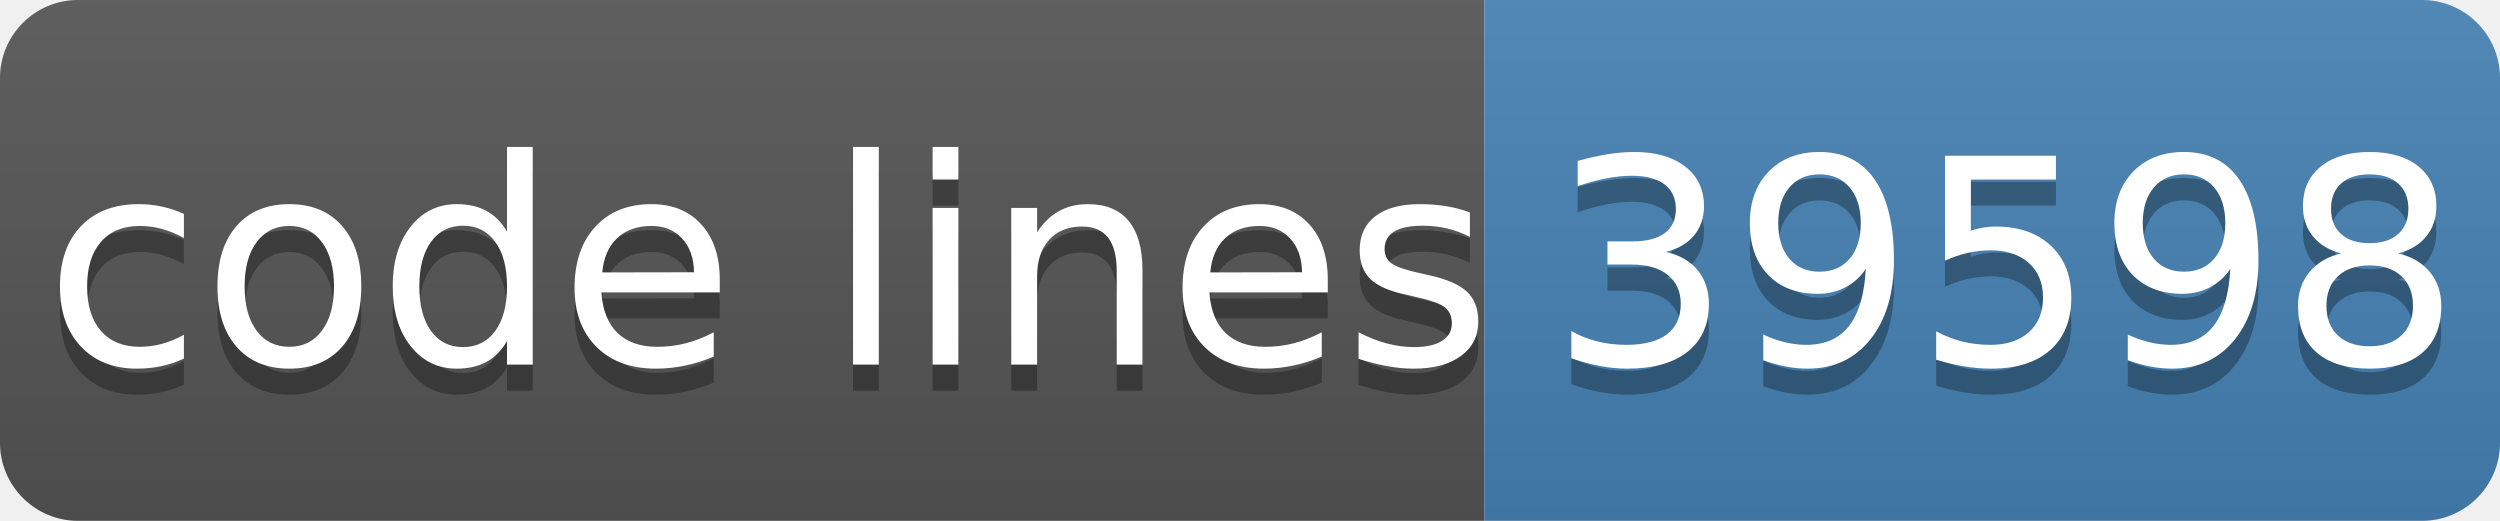
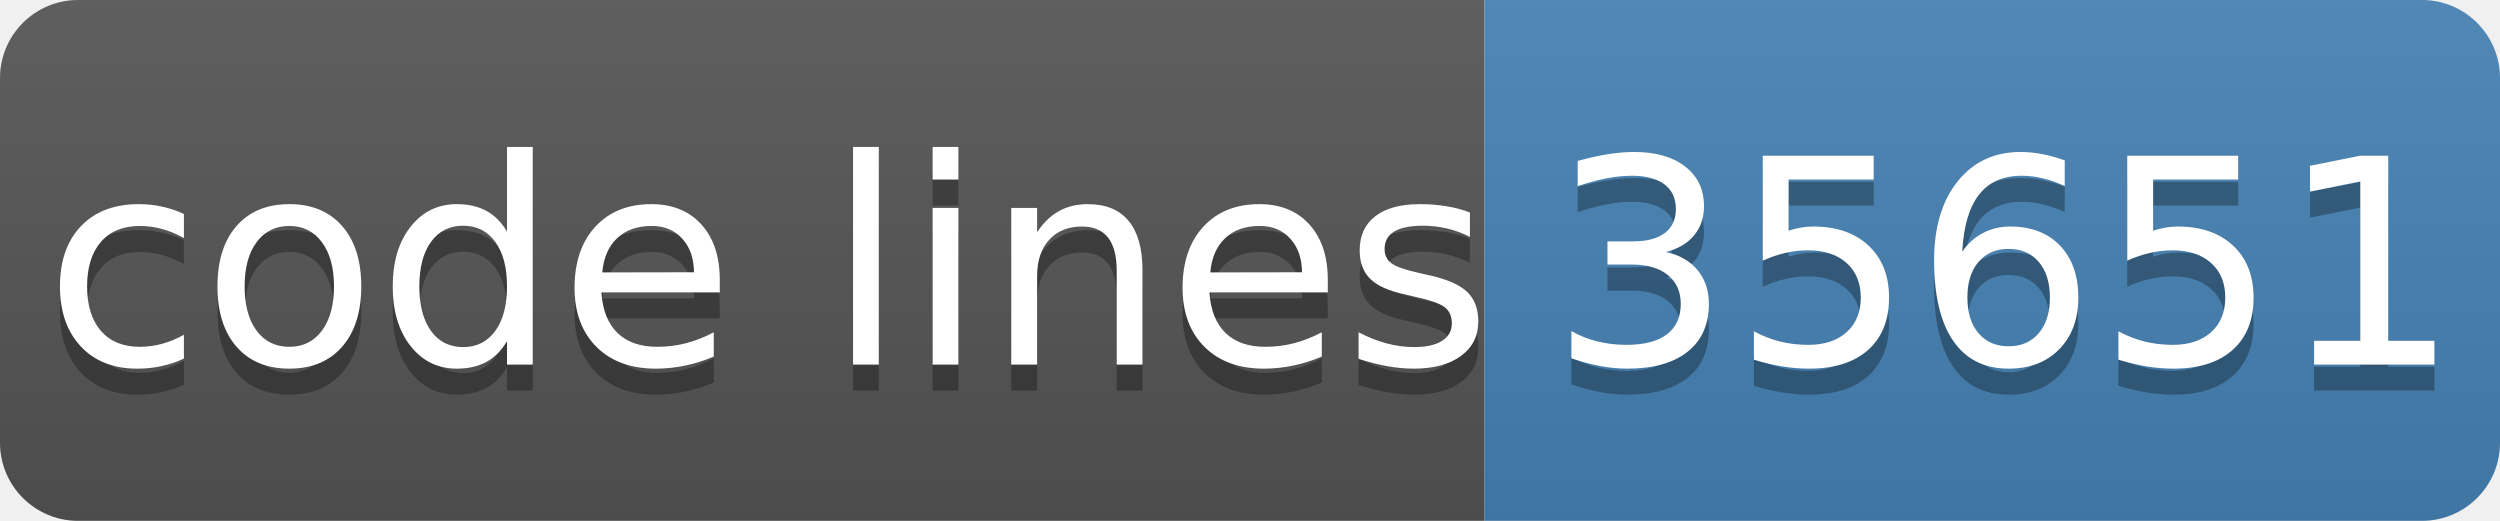
- <svg xmlns="http://www.w3.org/2000/svg" width="96" height="20" role="img" aria-label="code lines: 39598">
+ <svg xmlns="http://www.w3.org/2000/svg" width="96" height="20" role="img" aria-label="code lines: 35651">
  <linearGradient id="s" x2="0" y2="100%">
    <stop offset="0" stop-color="#bbb" stop-opacity=".1" />
    <stop offset="1" stop-opacity=".1" />
  </linearGradient>
  <clipPath id="r">
    <rect width="96" height="20" rx="3" fill="#fff" />
  </clipPath>
  <g clip-path="url(#r)">
    <rect width="57" height="20" fill="#555" />
    <rect x="57" width="40" height="20" fill="#4682b4" />
    <rect width="96" height="20" fill="url(#s)" />
  </g>
  <g fill="#fff" text-anchor="middle" font-family="Verdana,Geneva,DejaVu Sans,sans-serif" text-rendering="geometricPrecision" font-size="110">
    <text aria-hidden="true" x="295" y="150" fill="#010101" fill-opacity=".3" transform="scale(.1)" textLength="510">code lines</text>
    <text x="295" y="140" transform="scale(.1)" fill="#fff" textLength="510">code lines</text>
-     <text aria-hidden="true" x="770" y="150" fill="#010101" fill-opacity=".3" transform="scale(.1)" textLength="320">39598</text>
-     <text x="770" y="140" transform="scale(.1)" fill="#fff" textLength="320">39598</text>
+     <text aria-hidden="true" x="770" y="150" fill="#010101" fill-opacity=".3" transform="scale(.1)" textLength="320">35651</text>
+     <text x="770" y="140" transform="scale(.1)" fill="#fff" textLength="320">35651</text>
  </g>
</svg>
